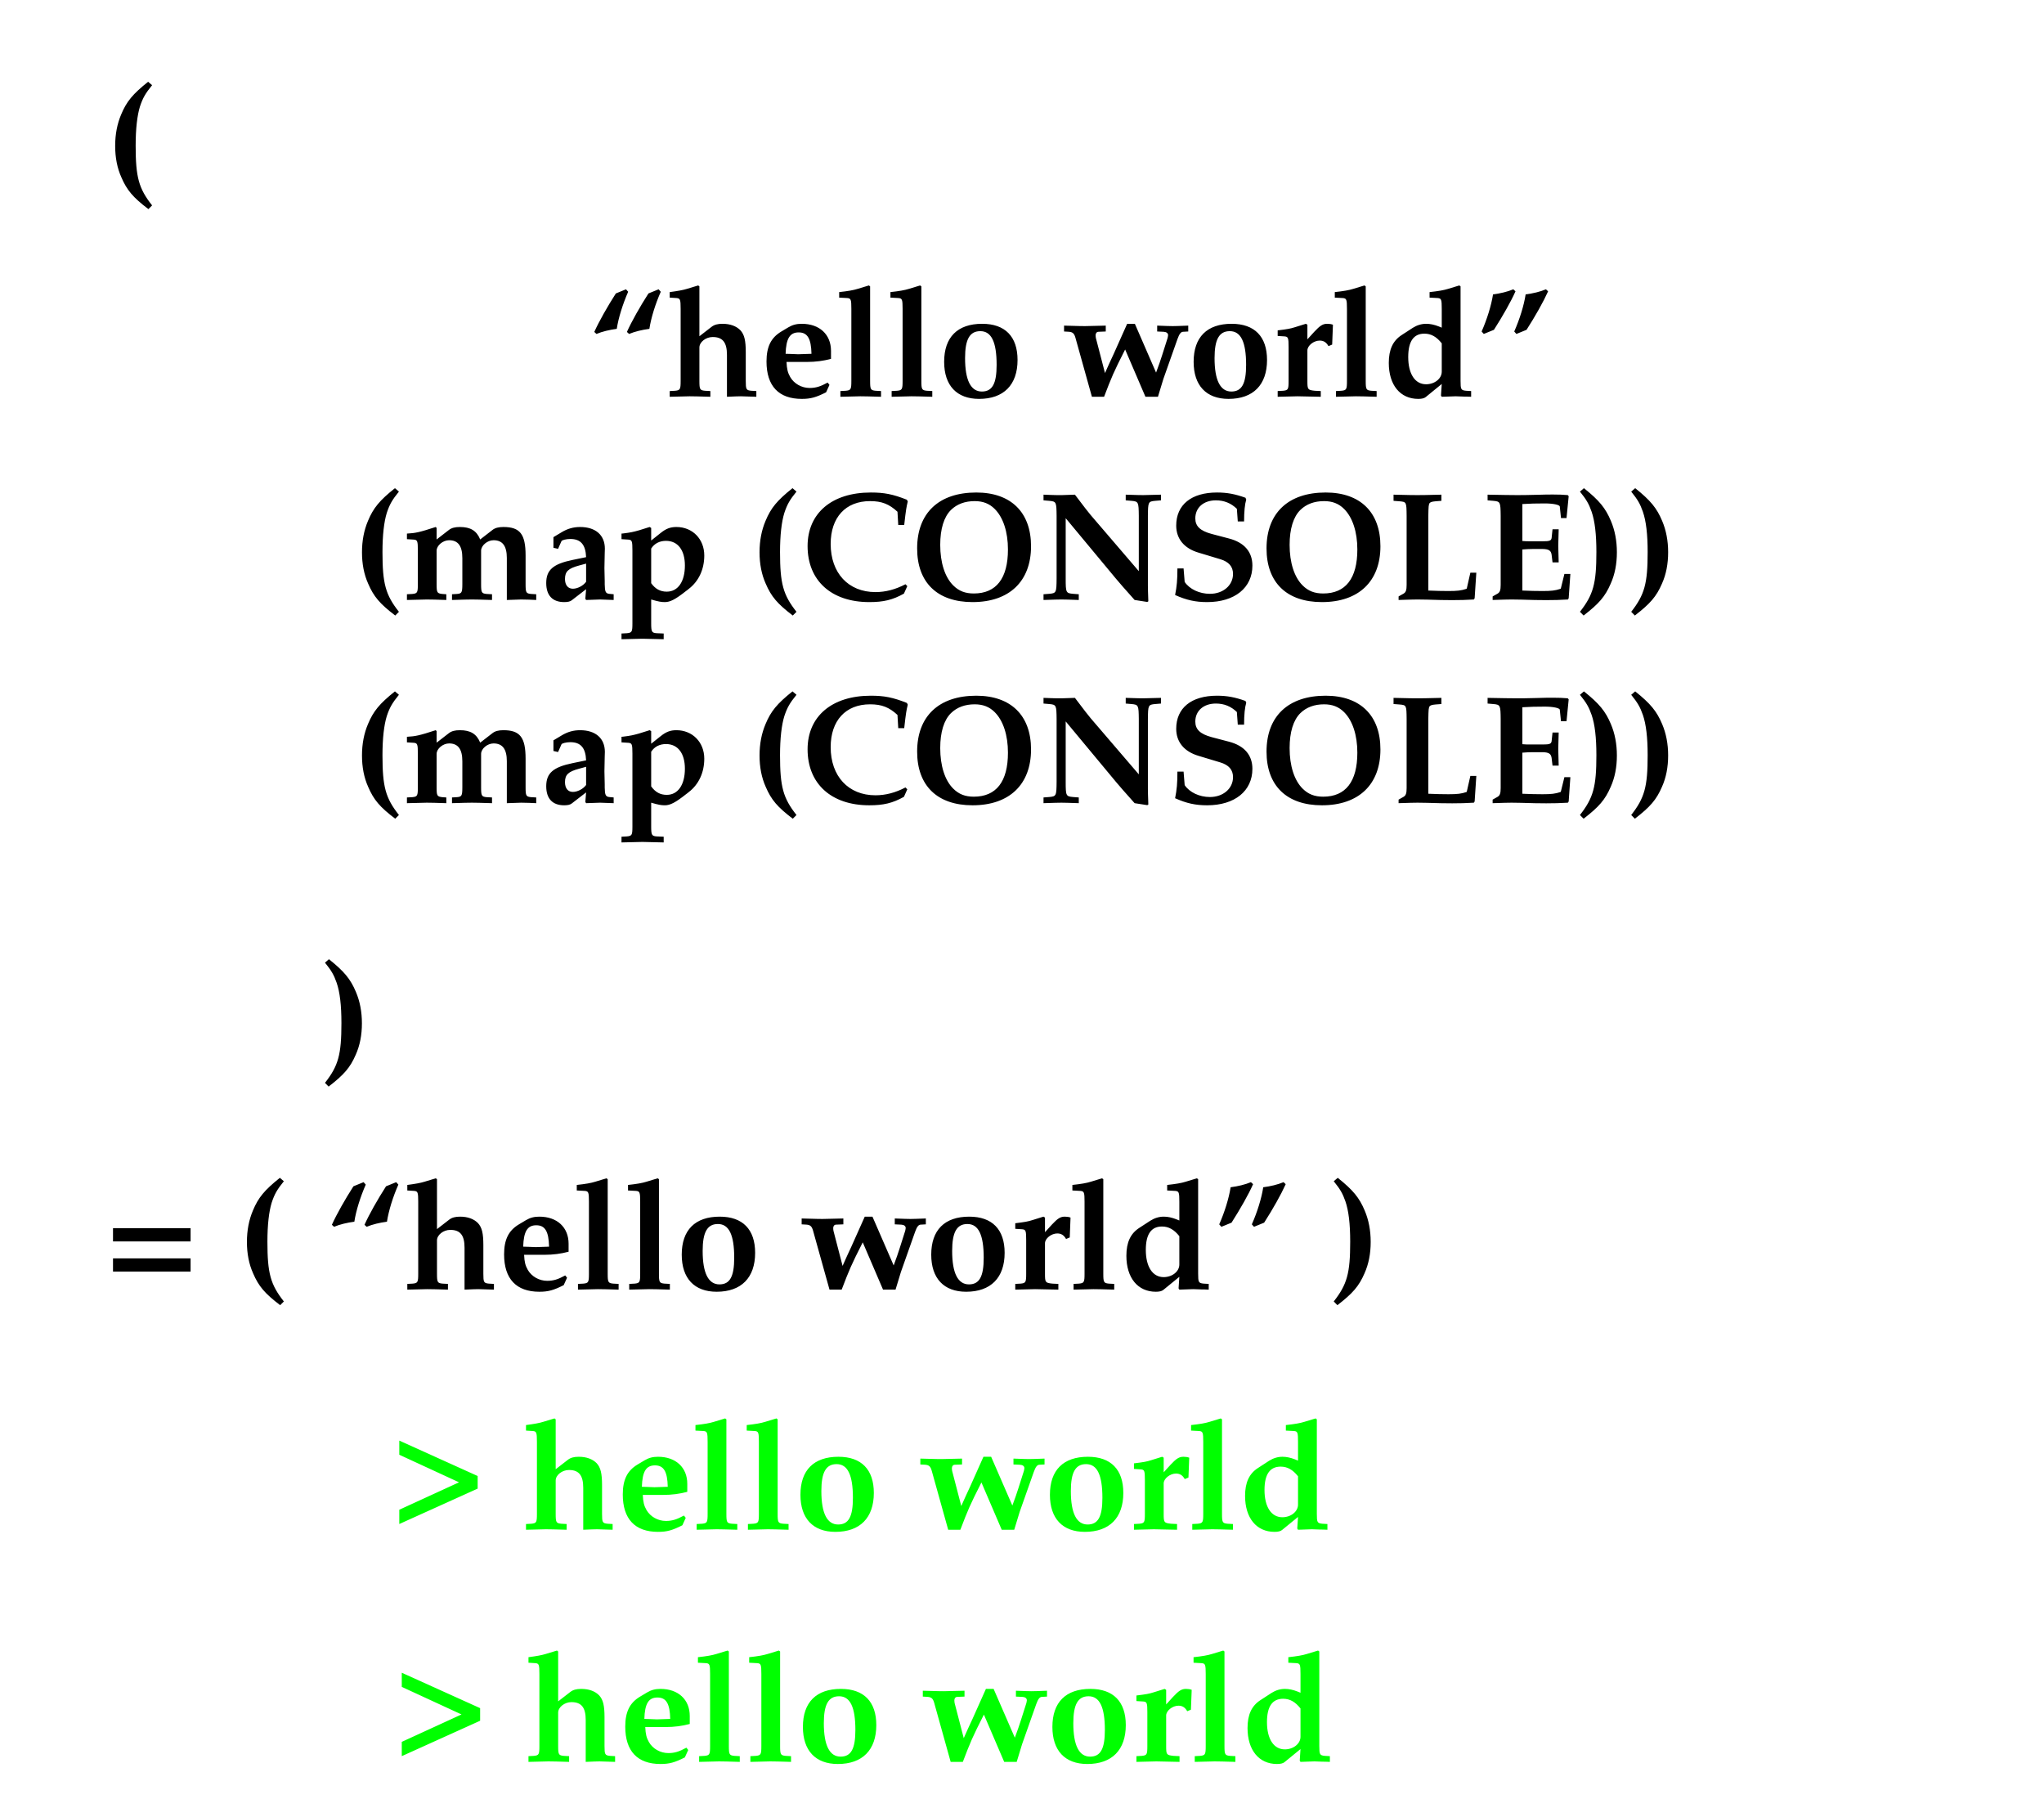
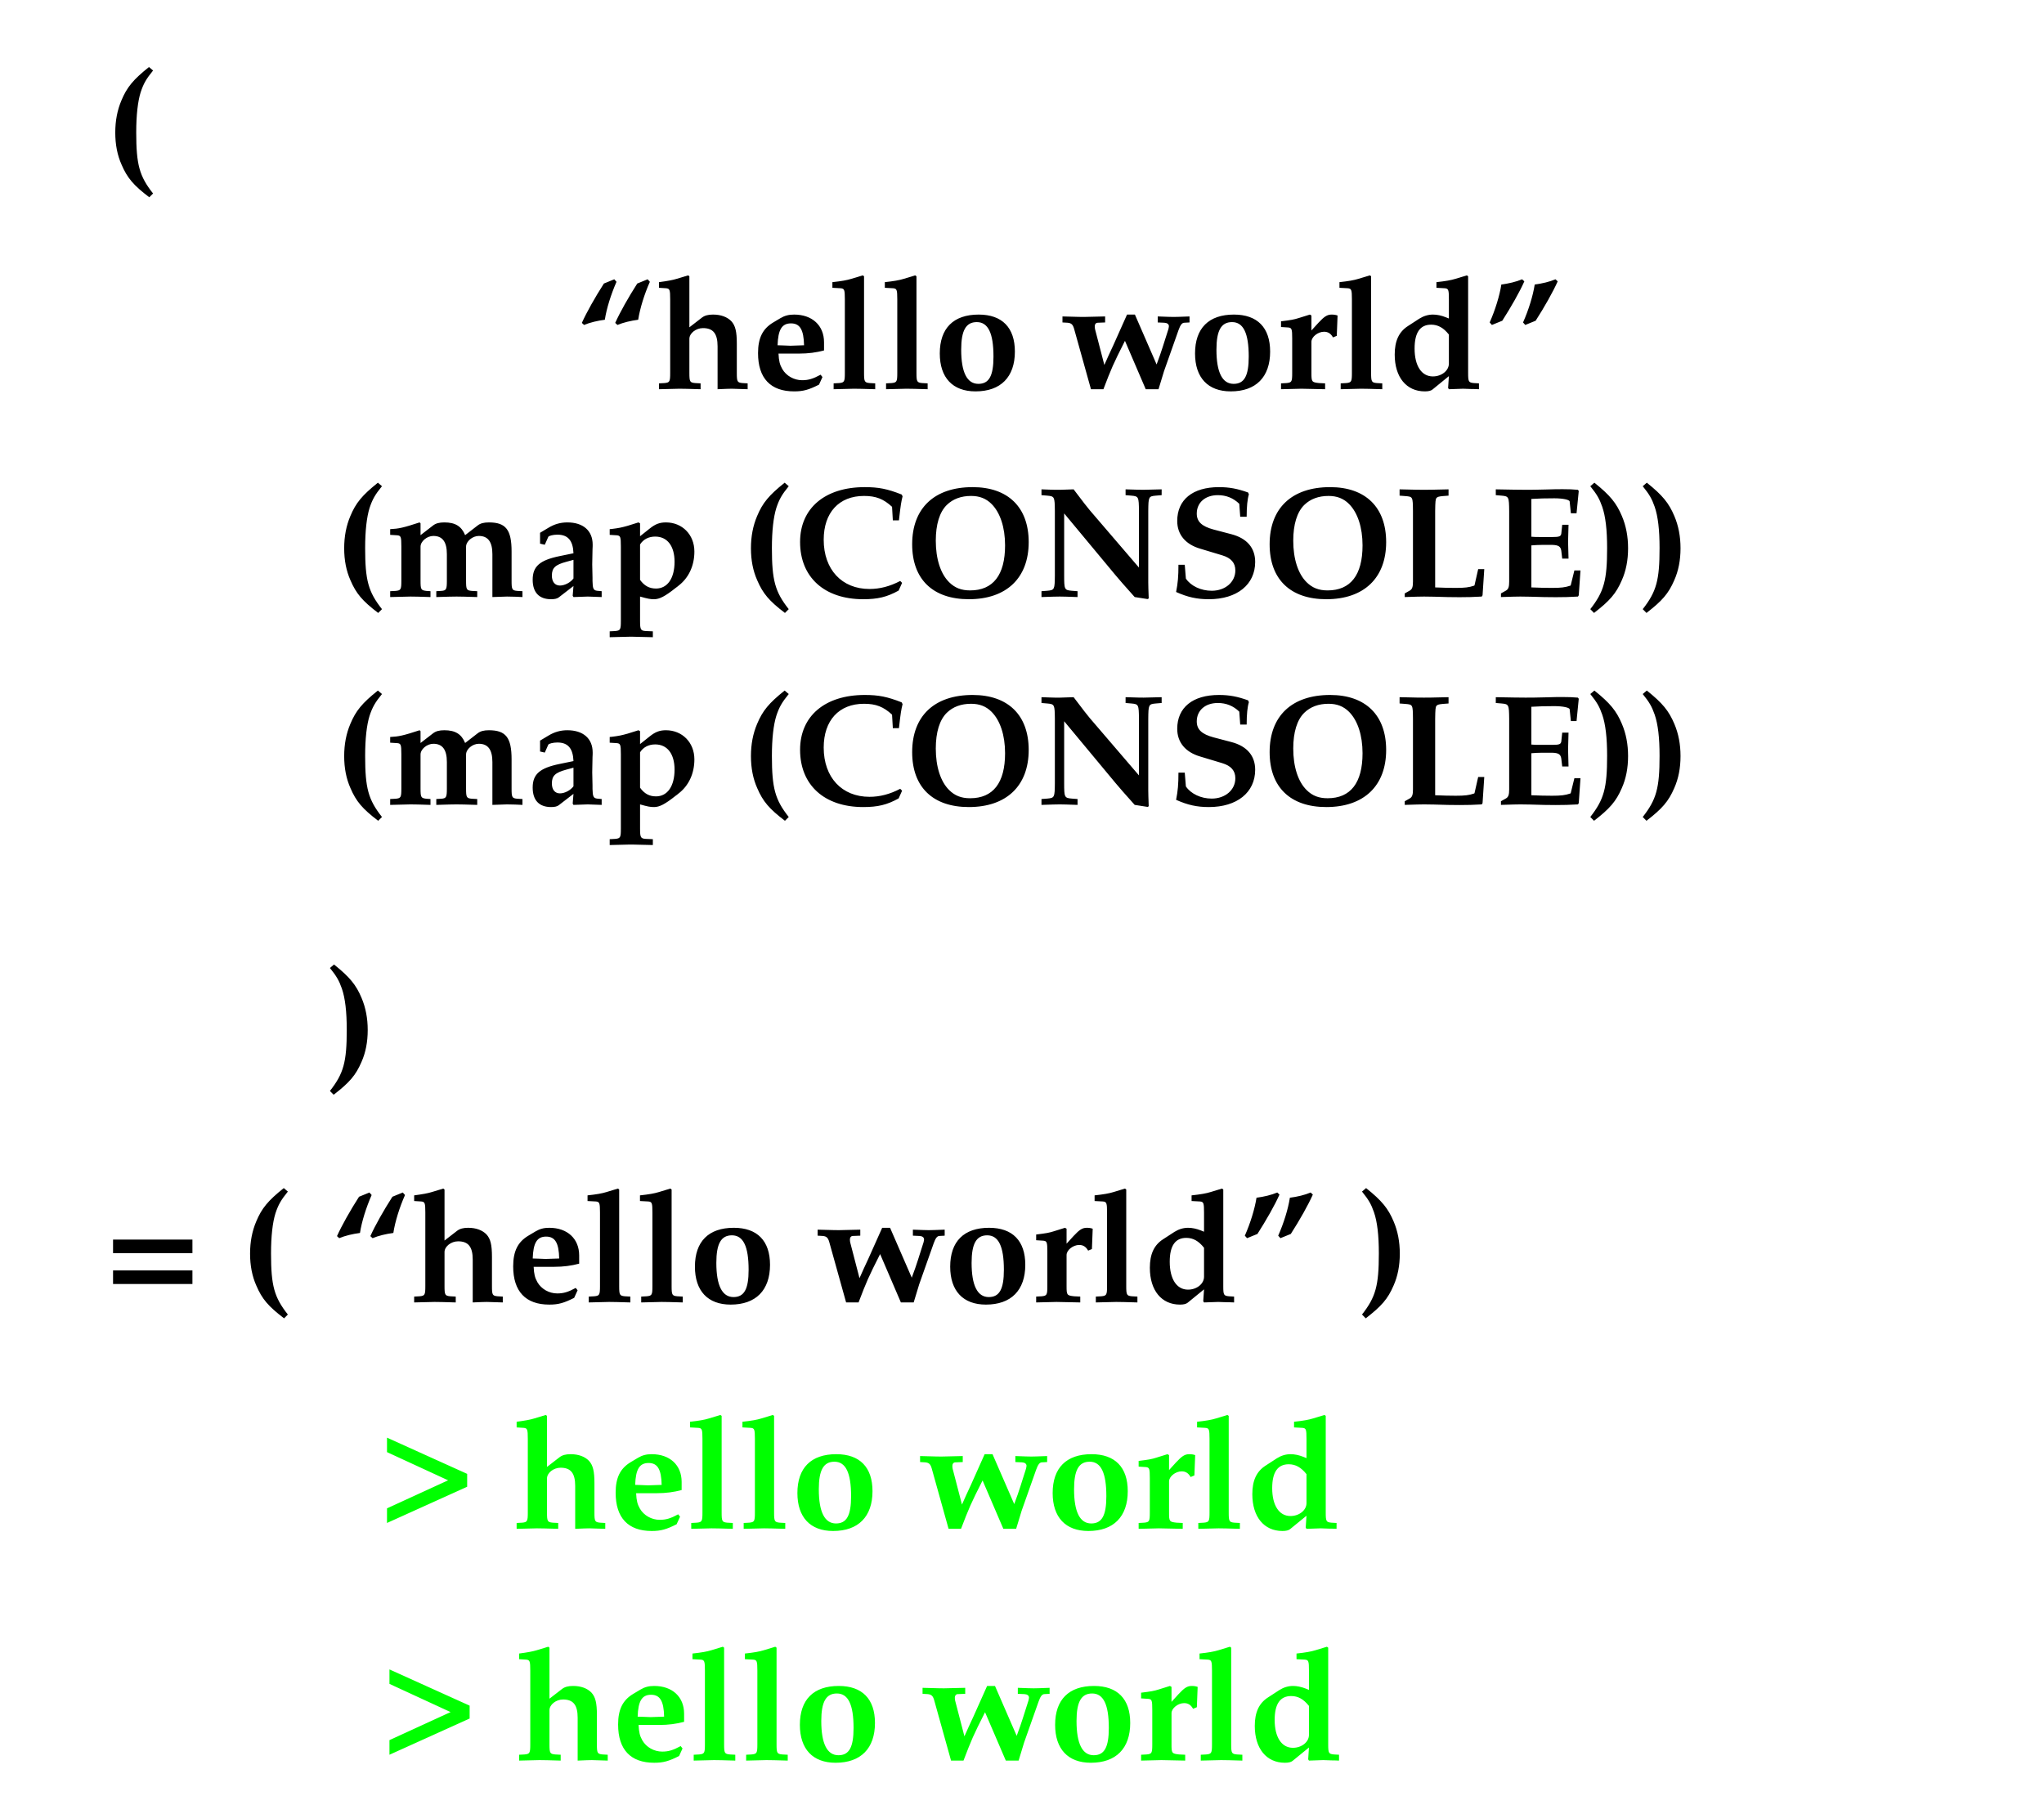
- <svg xmlns="http://www.w3.org/2000/svg" version="1.1" viewBox="126 5636 664 590" width="664pt" height="590pt">
+ <svg xmlns="http://www.w3.org/2000/svg" version="1.1" viewBox="126 5638 649 576" width="649pt" height="48pc">
  <defs>
    <font-face font-family="Palatino" font-size="50" units-per-em="1000" underline-position="-103.027" underline-thickness="59.57" slope="0" x-height="482.91" cap-height="697.266" ascent="822.754" descent="-277.344" font-weight="bold">
      <font-face-src>
        <font-face-name name="Palatino-Bold" />
      </font-face-src>
    </font-face>
    <font-face font-family="Palatino" font-size="70" units-per-em="1000" underline-position="-103.027" underline-thickness="59.57" slope="0" x-height="482.91" cap-height="697.266" ascent="822.754" descent="-277.344" font-weight="bold">
      <font-face-src>
        <font-face-name name="Palatino-Bold" />
      </font-face-src>
    </font-face>
  </defs>
  <g stroke="none" stroke-opacity="1" stroke-dasharray="none" fill="none" fill-opacity="1">
-     <rect fill="white" width="1041" height="6784" />
+     <rect fill="white" width="1009" height="6741" />
    <g>
-       <text transform="translate(160.1627 5646.716)" fill="black">
+       <text transform="translate(159.349 5643.443)" fill="black">
        <tspan font-family="Palatino" font-size="50" font-weight="bold" x="0" y="52" textLength="204.15">    (           </tspan>
-         <tspan font-family="Palatino" font-size="50" font-weight="bold" x="157.195" y="118" textLength="327.759">“hello world” </tspan>
-         <tspan font-family="Palatino" font-size="50" font-weight="bold" x="80.181" y="184" textLength="481.787">   (map (CONSOLE)) </tspan>
-         <tspan font-family="Palatino" font-size="50" font-weight="bold" x="80.181" y="250" textLength="481.787">   (map (CONSOLE)) </tspan>
+         <tspan font-family="Palatino" font-size="50" font-weight="bold" x="149.696" y="118" textLength="327.759">“hello world” </tspan>
+         <tspan font-family="Palatino" font-size="50" font-weight="bold" x="72.682" y="184" textLength="481.787">   (map (CONSOLE)) </tspan>
+         <tspan font-family="Palatino" font-size="50" font-weight="bold" x="72.682" y="250" textLength="481.787">   (map (CONSOLE)) </tspan>
        <tspan font-family="Palatino" font-size="70" font-weight="bold" x="0" y="337" textLength="70">    </tspan>
        <tspan font-family="Palatino" font-size="50" font-weight="bold" x="70" y="337" textLength="16.65">)</tspan>
        <tspan font-family="Palatino" font-size="70" font-weight="bold" x="86.65" y="337" textLength="17.5"> </tspan>
        <tspan font-family="Palatino" font-size="50" font-weight="bold" x="0" y="408" textLength="466.357">    = ( “hello world” )</tspan>
      </text>
-       <text transform="translate(126 6080.706)" fill="lime">
-         <tspan font-family="Palatino" font-size="50" font-weight="bold" fill="lime" x="126.873" y="52" textLength="333.057">&gt;  hello world </tspan>
+       <text transform="translate(126 6071.336)" fill="lime">
+         <tspan font-family="Palatino" font-size="50" font-weight="bold" fill="lime" x="120.034" y="52" textLength="333.057">&gt;  hello world </tspan>
      </text>
-       <text transform="translate(126.8021 6156.103)" fill="lime">
-         <tspan font-family="Palatino" font-size="50" font-weight="bold" fill="lime" x="126.873" y="52" textLength="333.057">&gt;  hello world </tspan>
+       <text transform="translate(126.783 6144.937)" fill="lime">
+         <tspan font-family="Palatino" font-size="50" font-weight="bold" fill="lime" x="120.034" y="52" textLength="333.057">&gt;  hello world </tspan>
      </text>
    </g>
  </g>
</svg>
